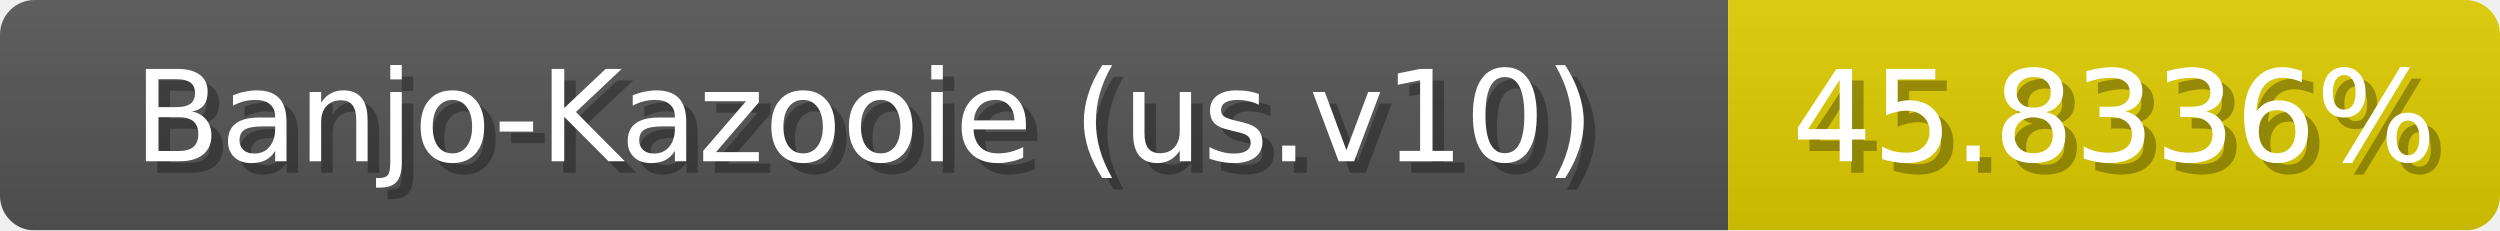
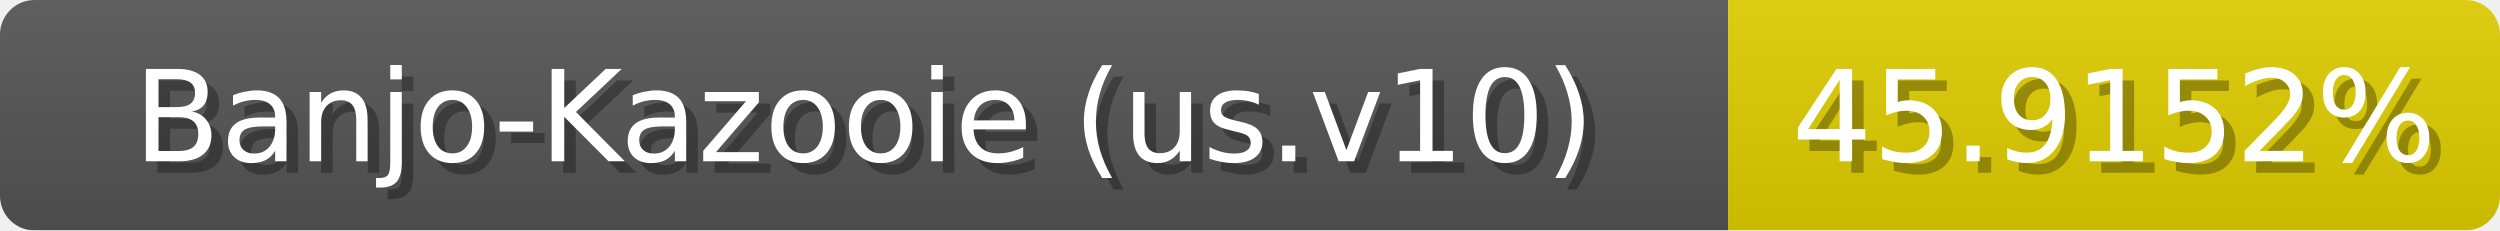
<svg xmlns="http://www.w3.org/2000/svg" width="217" height="20">
  <linearGradient id="b" x2="0" y2="100%">
    <stop offset="0" stop-color="#bbb" stop-opacity=".1" />
    <stop offset="1" stop-opacity=".1" />
  </linearGradient>
  <mask id="anybadge_1">
    <rect width="217" height="20" rx="3" fill="#fff" />
  </mask>
  <g mask="url(#anybadge_1)">
    <path fill="#555" d="M0 0h150v20H0z" />
-     <path fill="#e0cd00" d="M150 0h67v20H150z" />
+     <path fill="#e0ce00" d="M150 0h67v20H150z" />
    <path fill="url(#b)" d="M0 0h217v20H0z" />
  </g>
  <g fill="#fff" text-anchor="middle" font-family="DejaVu Sans,Verdana,Geneva,sans-serif" font-size="11">
    <text x="76.0" y="15" fill="#010101" fill-opacity=".3">Banjo-Kazooie (us.v10)</text>
    <text x="75.0" y="14">Banjo-Kazooie (us.v10)</text>
  </g>
  <g fill="#fff" text-anchor="middle" font-family="DejaVu Sans,Verdana,Geneva,sans-serif" font-size="11">
-     <text x="184.5" y="15" fill="#010101" fill-opacity=".3">45.8336%</text>
-     <text x="183.5" y="14">45.8336%</text>
+     <text x="184.5" y="15" fill="#010101" fill-opacity=".3">45.9152%</text>
+     <text x="183.5" y="14">45.9152%</text>
  </g>
</svg>
